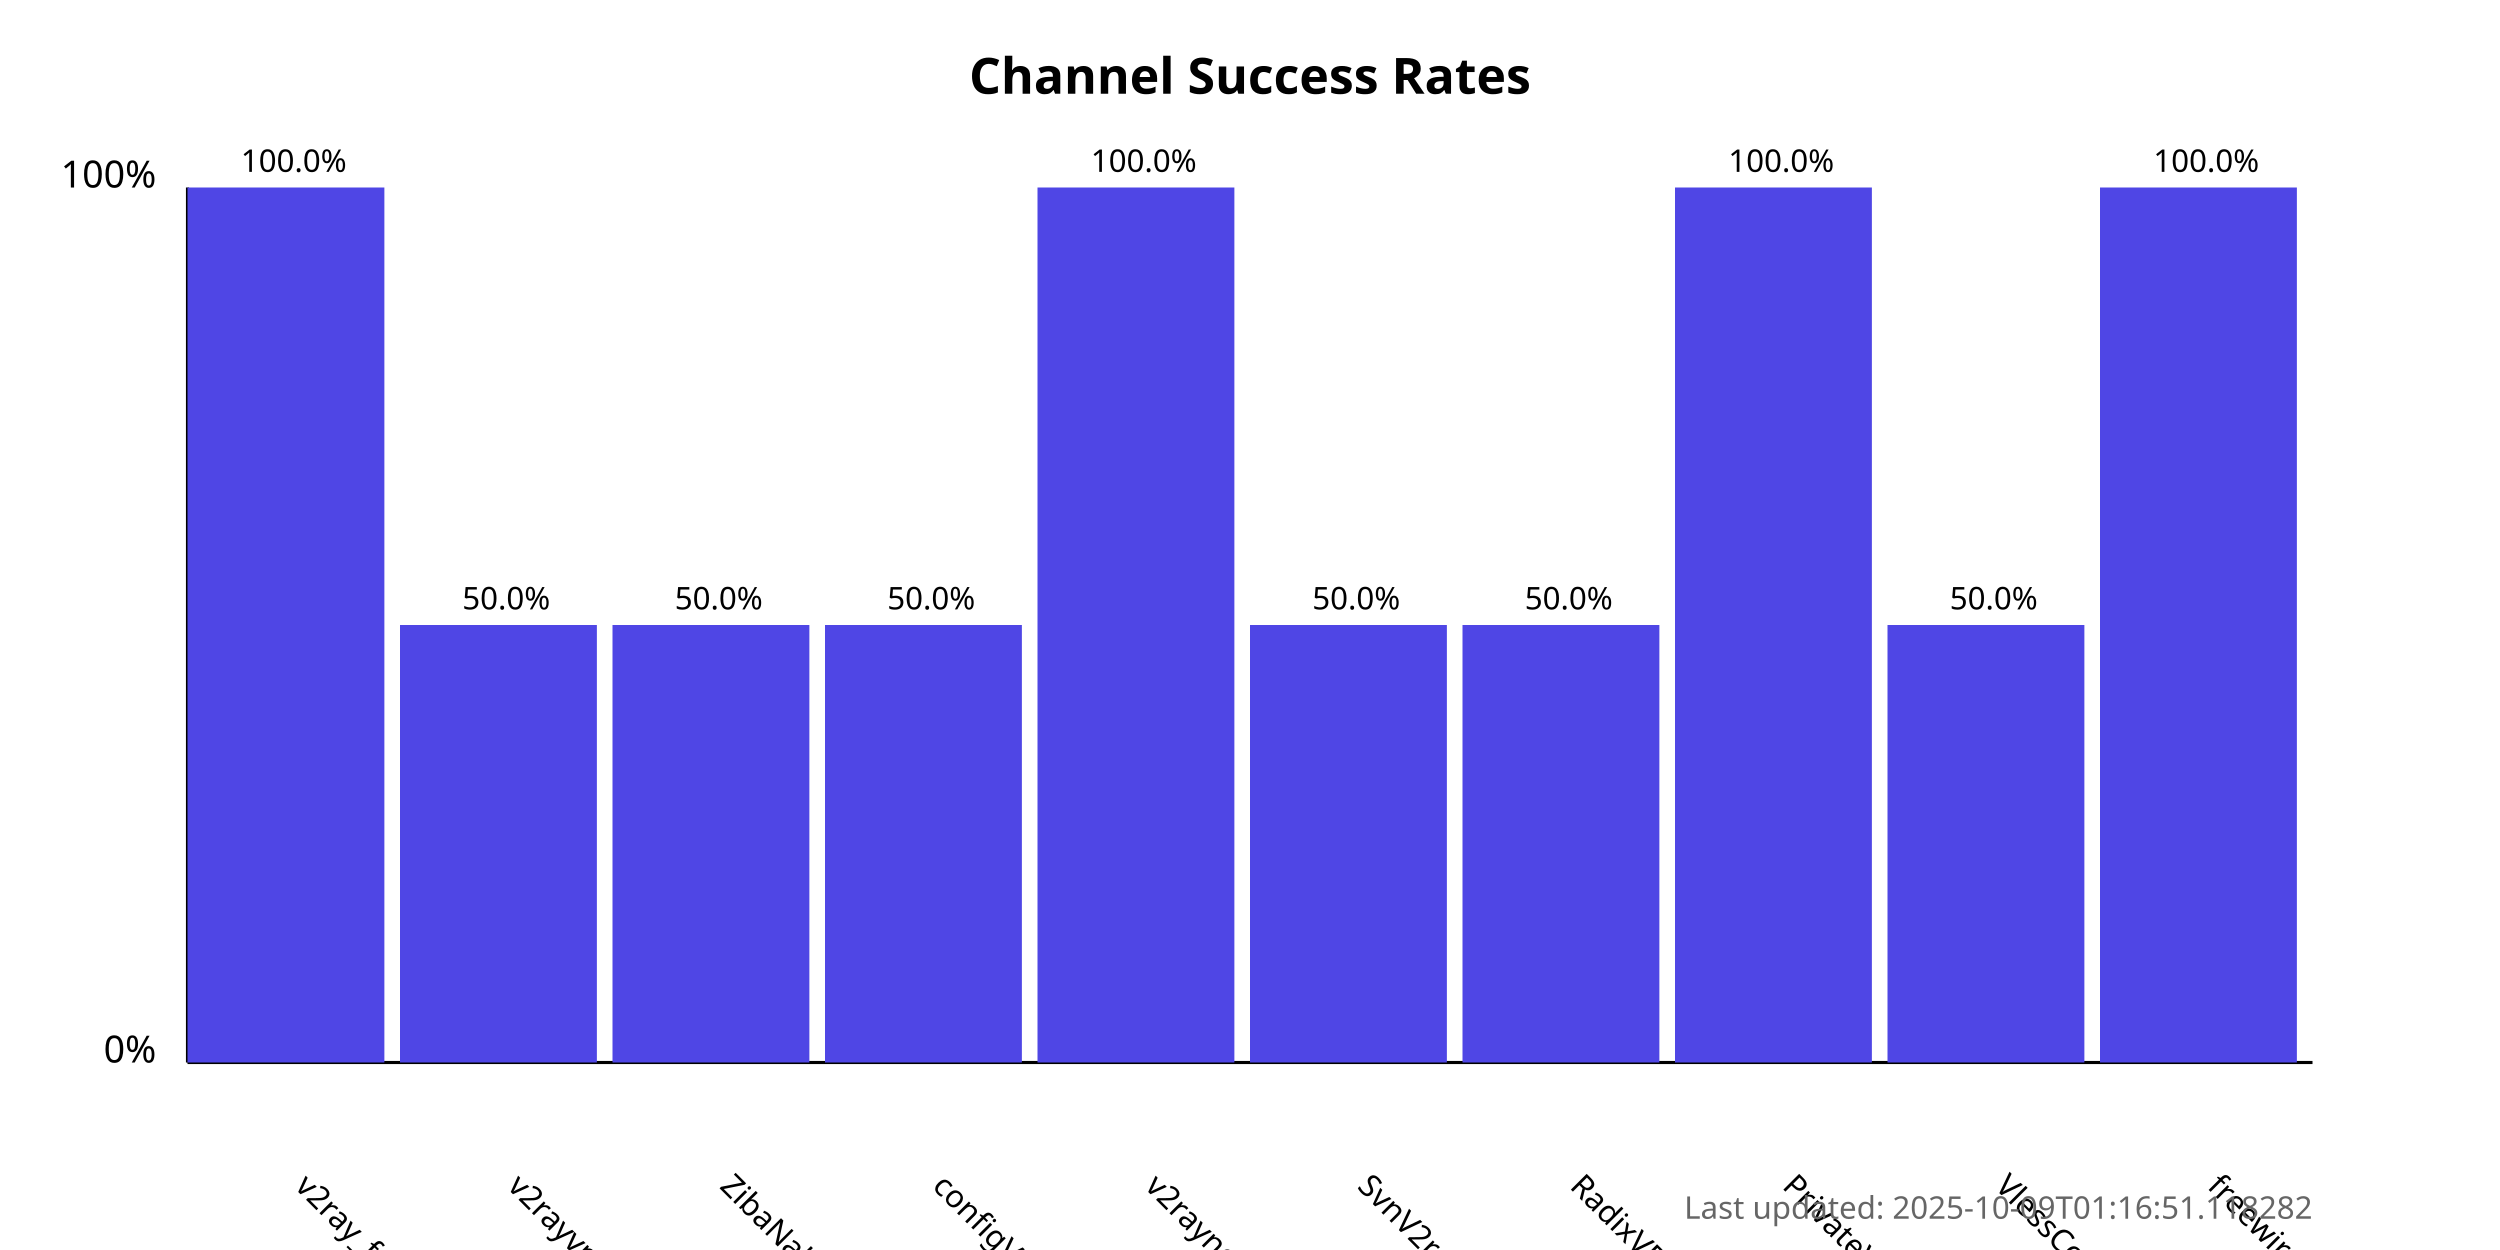
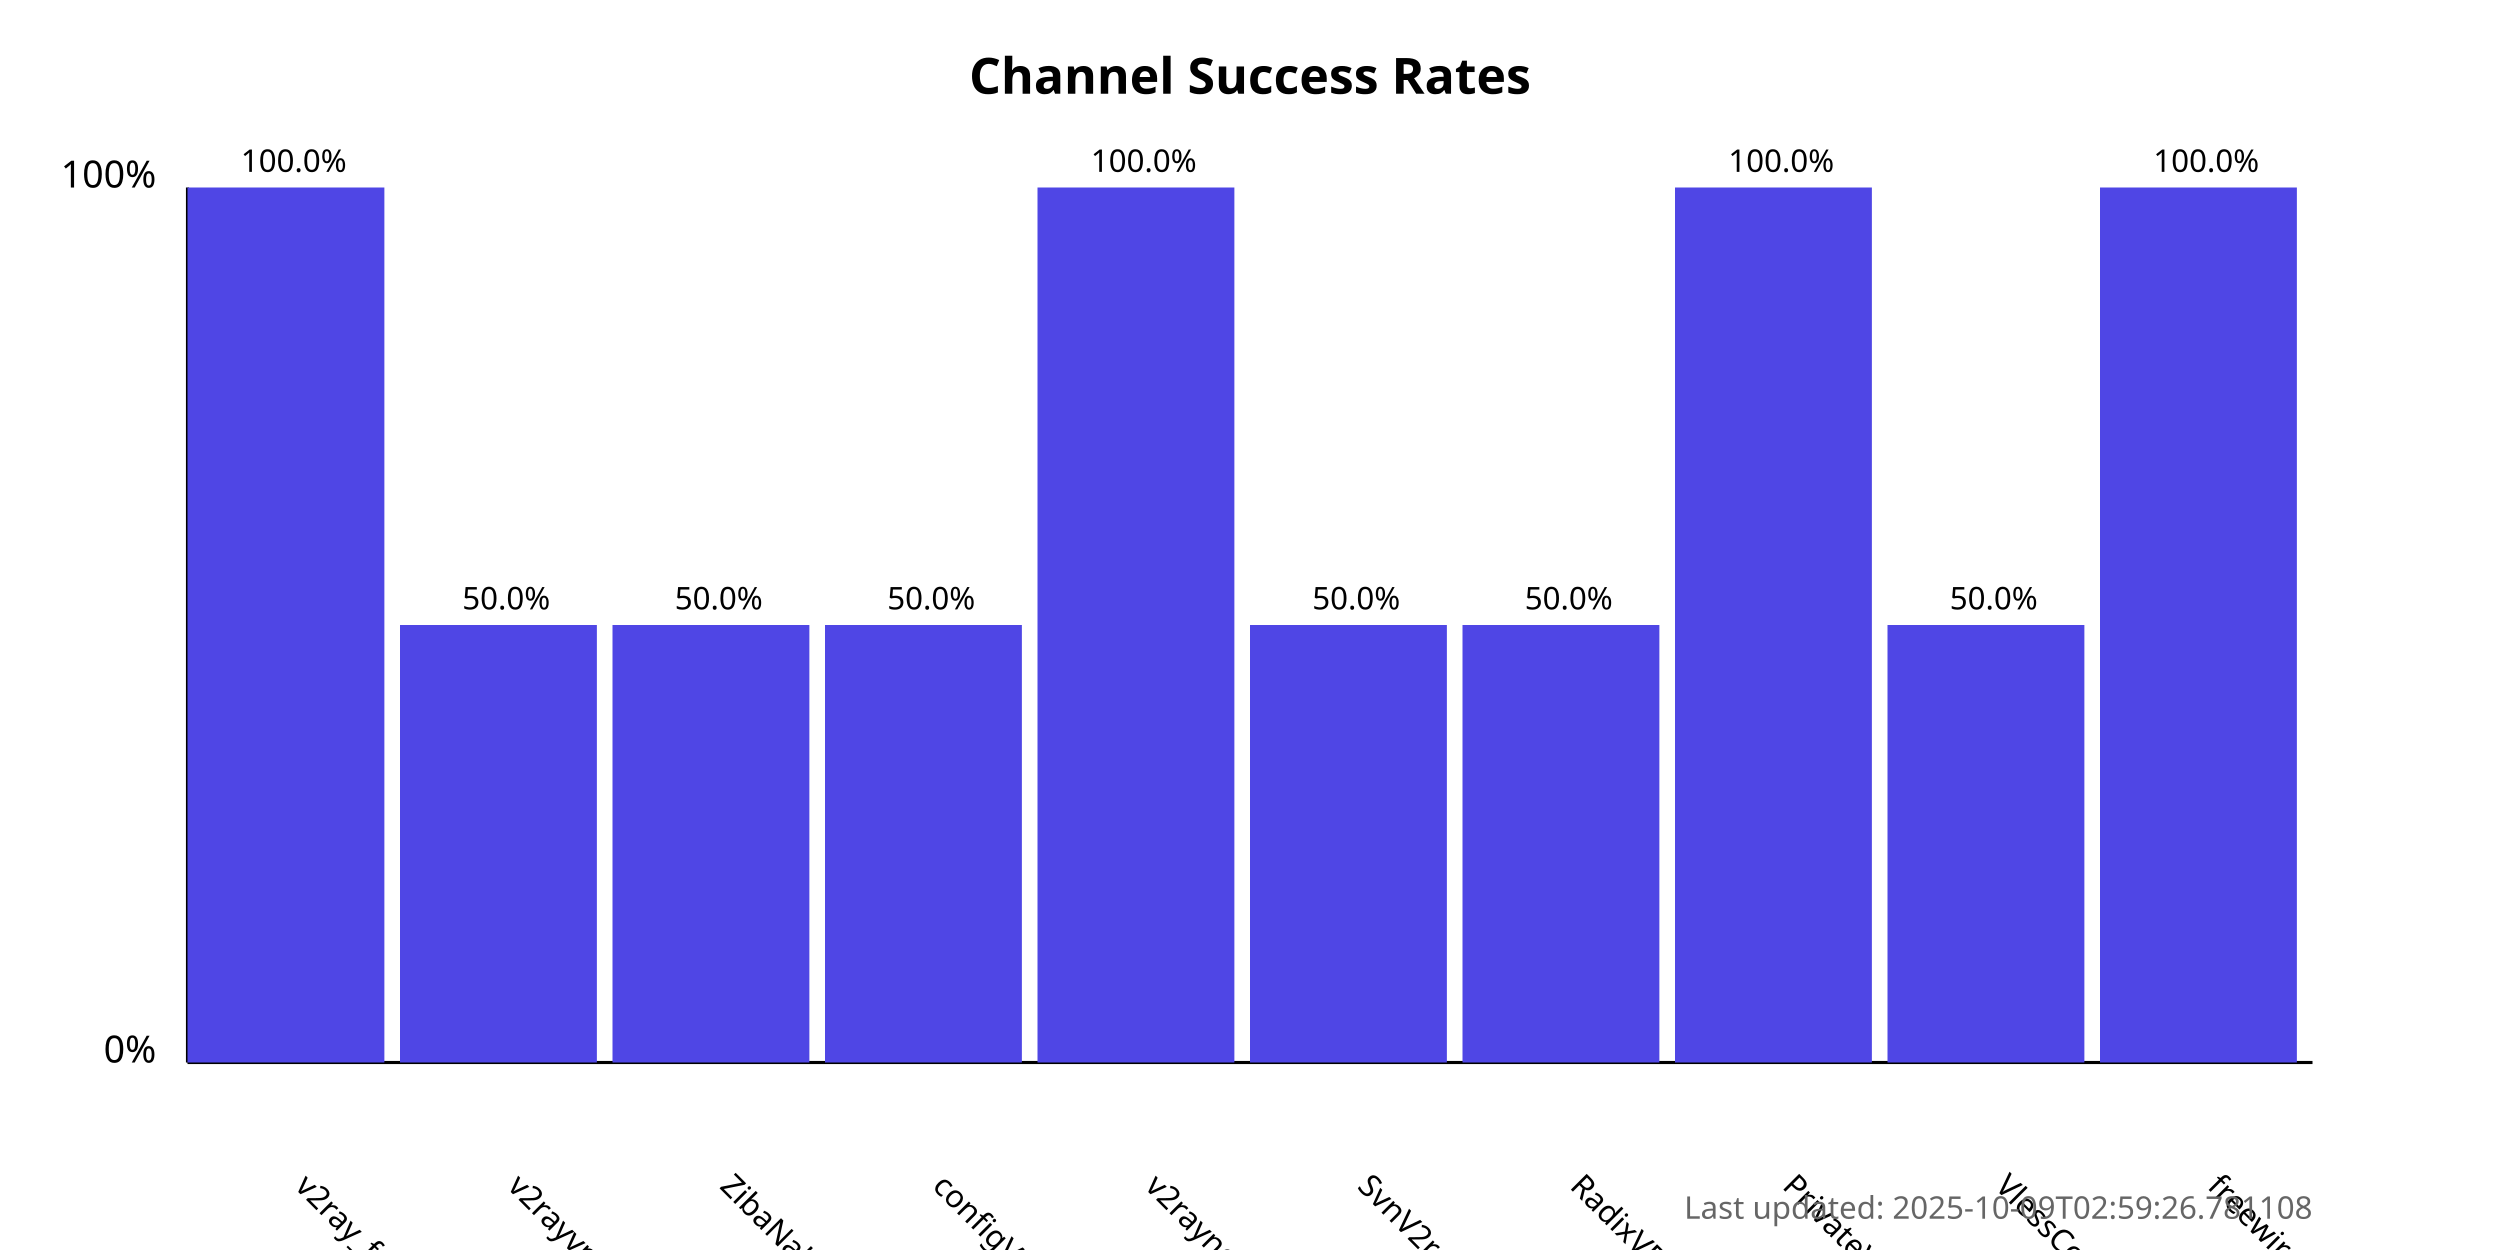
<svg xmlns="http://www.w3.org/2000/svg" width="800" height="400">
  <style>
            .chart-title { font: bold 16px sans-serif; }
            .axis-label { font: 12px sans-serif; }
            .tick-label { font: 10px sans-serif; }
            .bar { fill: #4f46e5; }
            .bar:hover { fill: #6366f1; }
            .timestamp { font: 10px sans-serif; fill: #666; }
        </style>
  <text x="400.0" y="30" text-anchor="middle" class="chart-title">
            Channel Success Rates
        </text>
  <line x1="60" y1="340" x2="60" y2="60" stroke="black" stroke-width="1" />
  <line x1="60" y1="340" x2="740" y2="340" stroke="black" stroke-width="1" />
  <text x="50" y="340" text-anchor="end" class="axis-label">0%</text>
  <text x="50" y="60" text-anchor="end" class="axis-label">100%</text>
  <g>
    <rect x="60" y="60.0" width="63.0" height="280.0" class="bar" />
    <text x="94.0" y="380" transform="rotate(45, 94.0, 380)" text-anchor="start" class="tick-label">
                v2ray_free_conf
            </text>
    <text x="94.0" y="55.0" text-anchor="middle" class="tick-label">
                100.0%
            </text>
  </g>
  <g>
    <rect x="128.0" y="200.0" width="63.0" height="140.0" class="bar" />
    <text x="162.0" y="380" transform="rotate(45, 162.0, 380)" text-anchor="start" class="tick-label">
                v2rayvpno
            </text>
    <text x="162.0" y="195.0" text-anchor="middle" class="tick-label">
                50.0%
            </text>
  </g>
  <g>
    <rect x="196.0" y="200.0" width="63.0" height="140.0" class="bar" />
    <text x="230.0" y="380" transform="rotate(45, 230.0, 380)" text-anchor="start" class="tick-label">
                ZibaNabz
            </text>
    <text x="230.0" y="195.0" text-anchor="middle" class="tick-label">
                50.0%
            </text>
  </g>
  <g>
    <rect x="264.0" y="200.0" width="63.0" height="140.0" class="bar" />
    <text x="298.0" y="380" transform="rotate(45, 298.0, 380)" text-anchor="start" class="tick-label">
                configV2rayForFree
            </text>
    <text x="298.0" y="195.0" text-anchor="middle" class="tick-label">
                50.0%
            </text>
  </g>
  <g>
    <rect x="332.0" y="60.0" width="63.0" height="280.0" class="bar" />
    <text x="366.0" y="380" transform="rotate(45, 366.0, 380)" text-anchor="start" class="tick-label">
                v2rayngvpn
            </text>
    <text x="366.0" y="55.0" text-anchor="middle" class="tick-label">
                100.0%
            </text>
  </g>
  <g>
    <rect x="400.0" y="200.0" width="63.0" height="140.0" class="bar" />
    <text x="434.0" y="380" transform="rotate(45, 434.0, 380)" text-anchor="start" class="tick-label">
                SvnV2ray
            </text>
    <text x="434.0" y="195.0" text-anchor="middle" class="tick-label">
                50.0%
            </text>
  </g>
  <g>
    <rect x="468.0" y="200.0" width="63.0" height="140.0" class="bar" />
    <text x="502.0" y="380" transform="rotate(45, 502.0, 380)" text-anchor="start" class="tick-label">
                RadixVPN
            </text>
    <text x="502.0" y="195.0" text-anchor="middle" class="tick-label">
                50.0%
            </text>
  </g>
  <g>
    <rect x="536.0" y="60.0" width="63.0" height="280.0" class="bar" />
    <text x="570.0" y="380" transform="rotate(45, 570.0, 380)" text-anchor="start" class="tick-label">
                PrivateVPNs
            </text>
    <text x="570.0" y="55.0" text-anchor="middle" class="tick-label">
                100.0%
            </text>
  </g>
  <g>
    <rect x="604.0" y="200.0" width="63.0" height="140.0" class="bar" />
    <text x="638.0" y="380" transform="rotate(45, 638.0, 380)" text-anchor="start" class="tick-label">
                VlessConfig
            </text>
    <text x="638.0" y="195.0" text-anchor="middle" class="tick-label">
                50.0%
            </text>
  </g>
  <g>
    <rect x="672.0" y="60.0" width="63.0" height="280.0" class="bar" />
    <text x="706.0" y="380" transform="rotate(45, 706.0, 380)" text-anchor="start" class="tick-label">
                freewireguard
            </text>
    <text x="706.0" y="55.0" text-anchor="middle" class="tick-label">
                100.0%
            </text>
  </g>
  <text x="740" y="390" text-anchor="end" class="timestamp">
-             Last updated: 2025-10-09T01:16:51.118282
+             Last updated: 2025-10-09T02:59:26.781108
        </text>
</svg>
